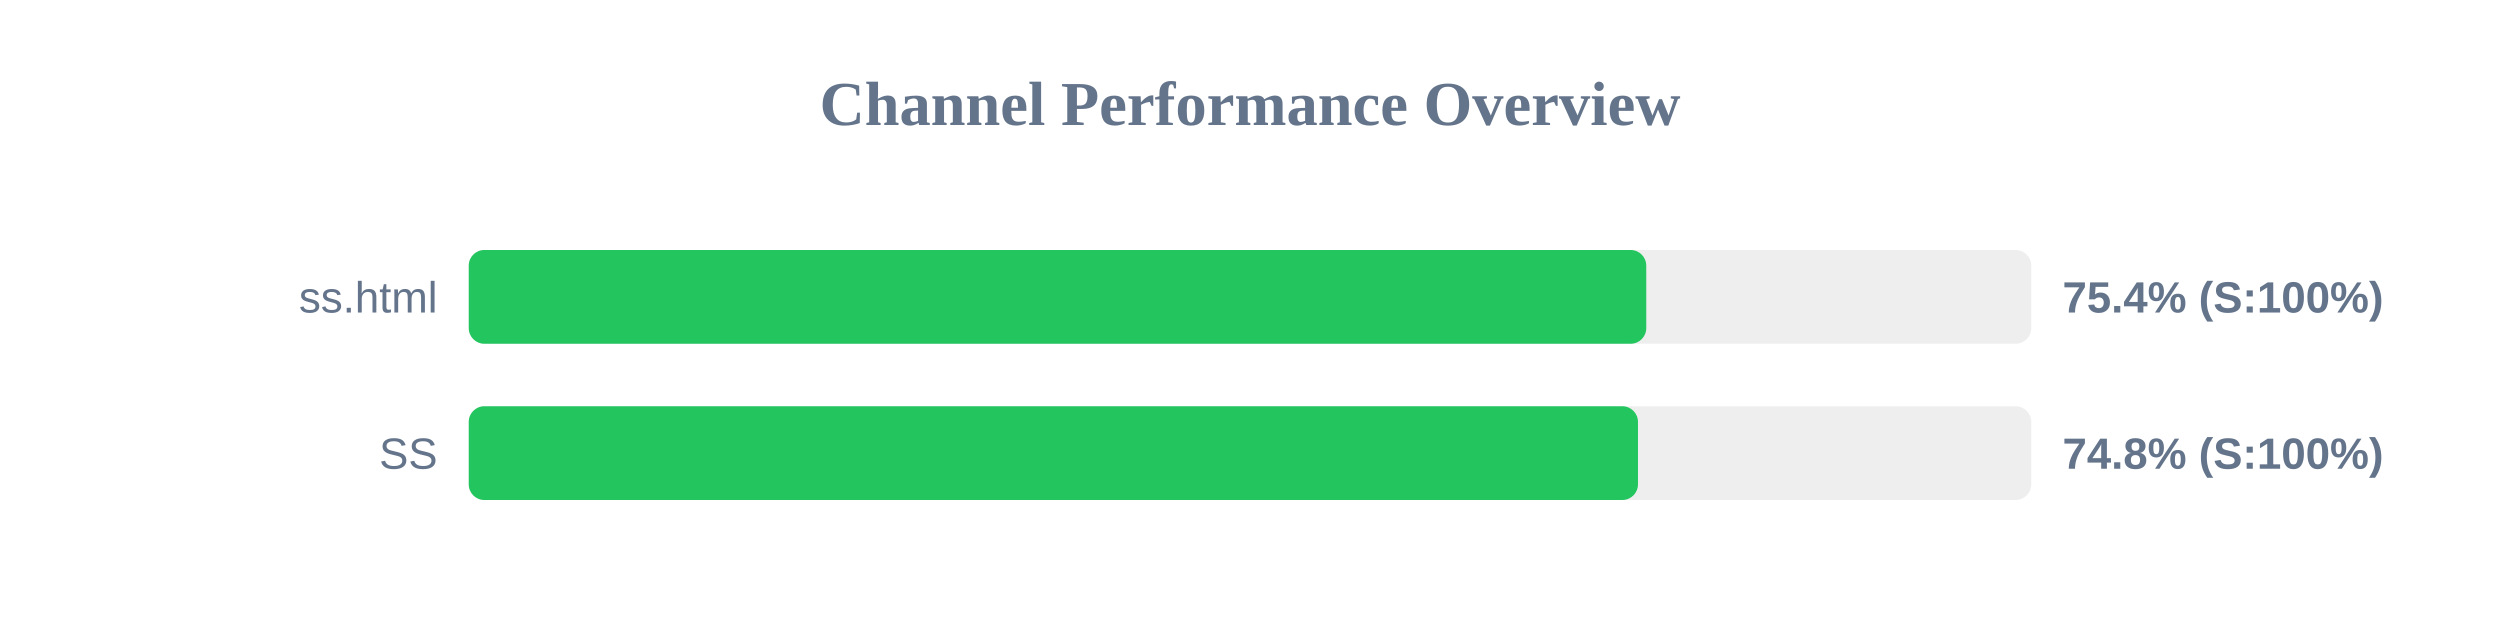
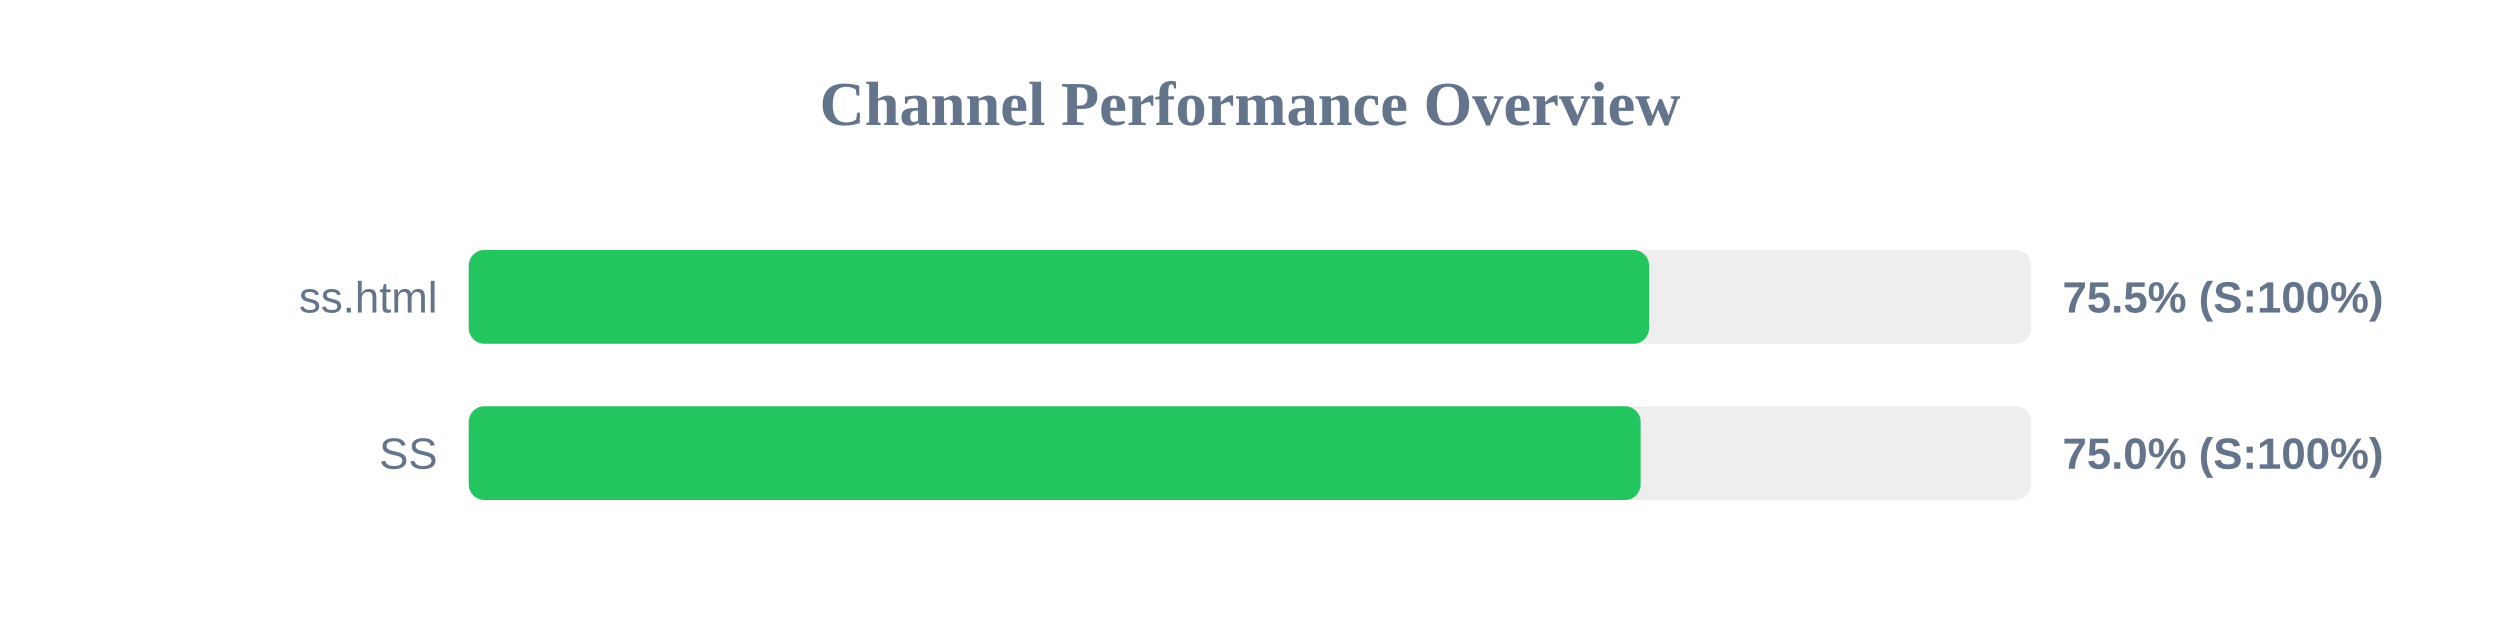
<svg xmlns="http://www.w3.org/2000/svg" width="800" height="200" version="1.1">
  <style>
        .row { font: 14px Arial; fill: #64748b; }
        .score { font: bold 14px Arial; fill: #64748b; }
    </style>
  <text x="400" y="40" text-anchor="middle" font-size="20px" font-weight="bold" fill="#64748b">Channel Performance Overview</text>
  <rect x="150" y="80" width="500" height="30" fill="#eee" rx="5" />
-   <rect x="150" y="80" width="376.8" height="30" fill="#22c55e" rx="5" />
+   <rect x="150" y="80" width="377.7" height="30" fill="#22c55e" rx="5" />
  <text x="140" y="100" text-anchor="end" class="row">ss.html</text>
-   <text x="660" y="100" text-anchor="start" class="score">75.4% (S:100%)</text>
+   <text x="660" y="100" text-anchor="start" class="score">75.5% (S:100%)</text>
  <rect x="150" y="130" width="500" height="30" fill="#eee" rx="5" />
-   <rect x="150" y="130" width="374.15" height="30" fill="#22c55e" rx="5" />
+   <rect x="150" y="130" width="375.0" height="30" fill="#22c55e" rx="5" />
  <text x="140" y="150" text-anchor="end" class="row">SS</text>
-   <text x="660" y="150" text-anchor="start" class="score">74.8% (S:100%)</text>
+   <text x="660" y="150" text-anchor="start" class="score">75.0% (S:100%)</text>
</svg>
